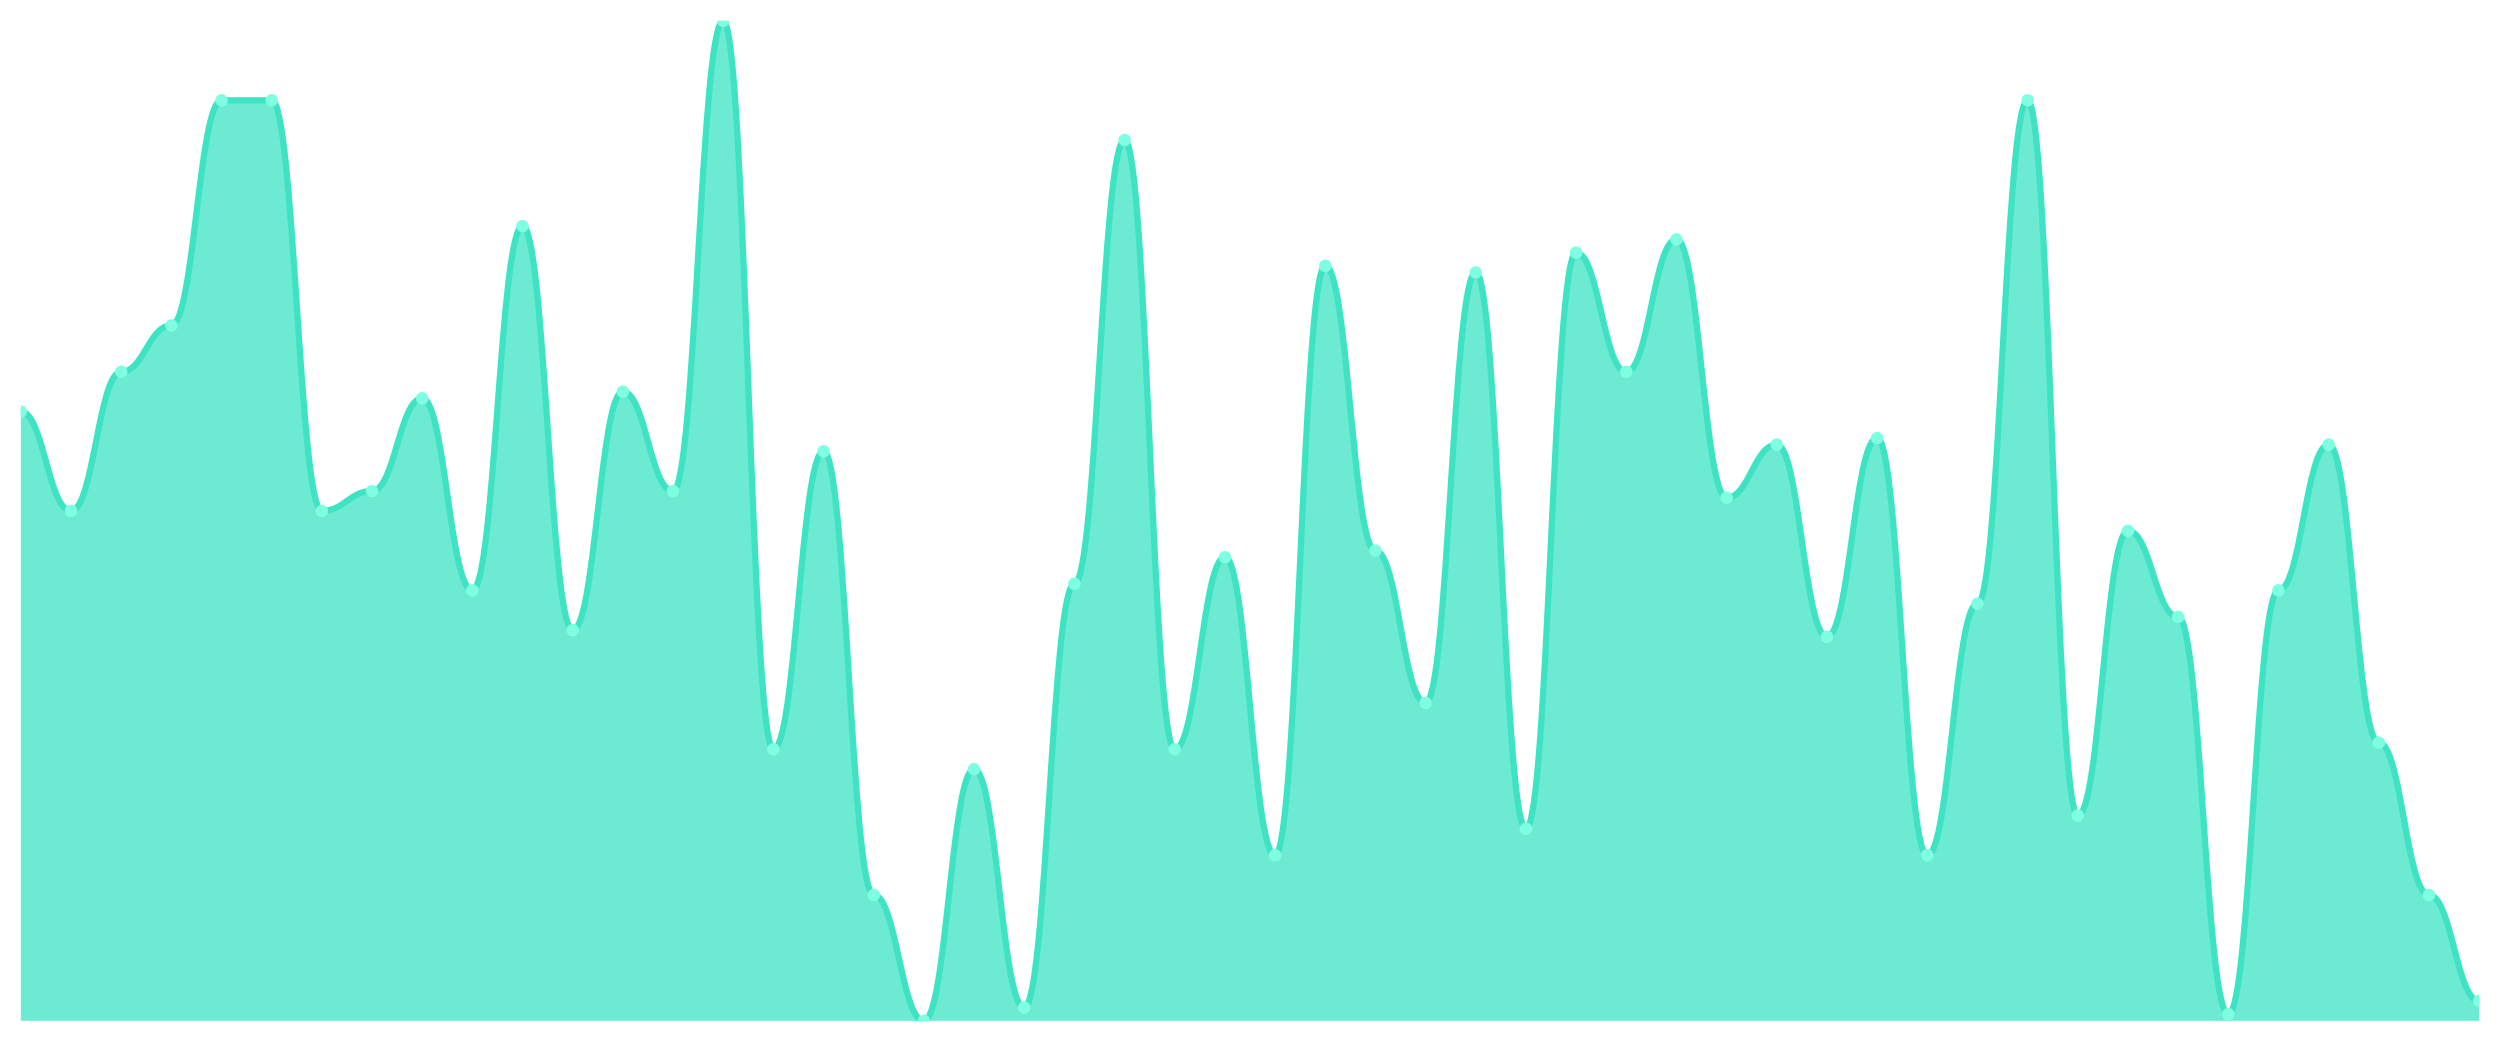
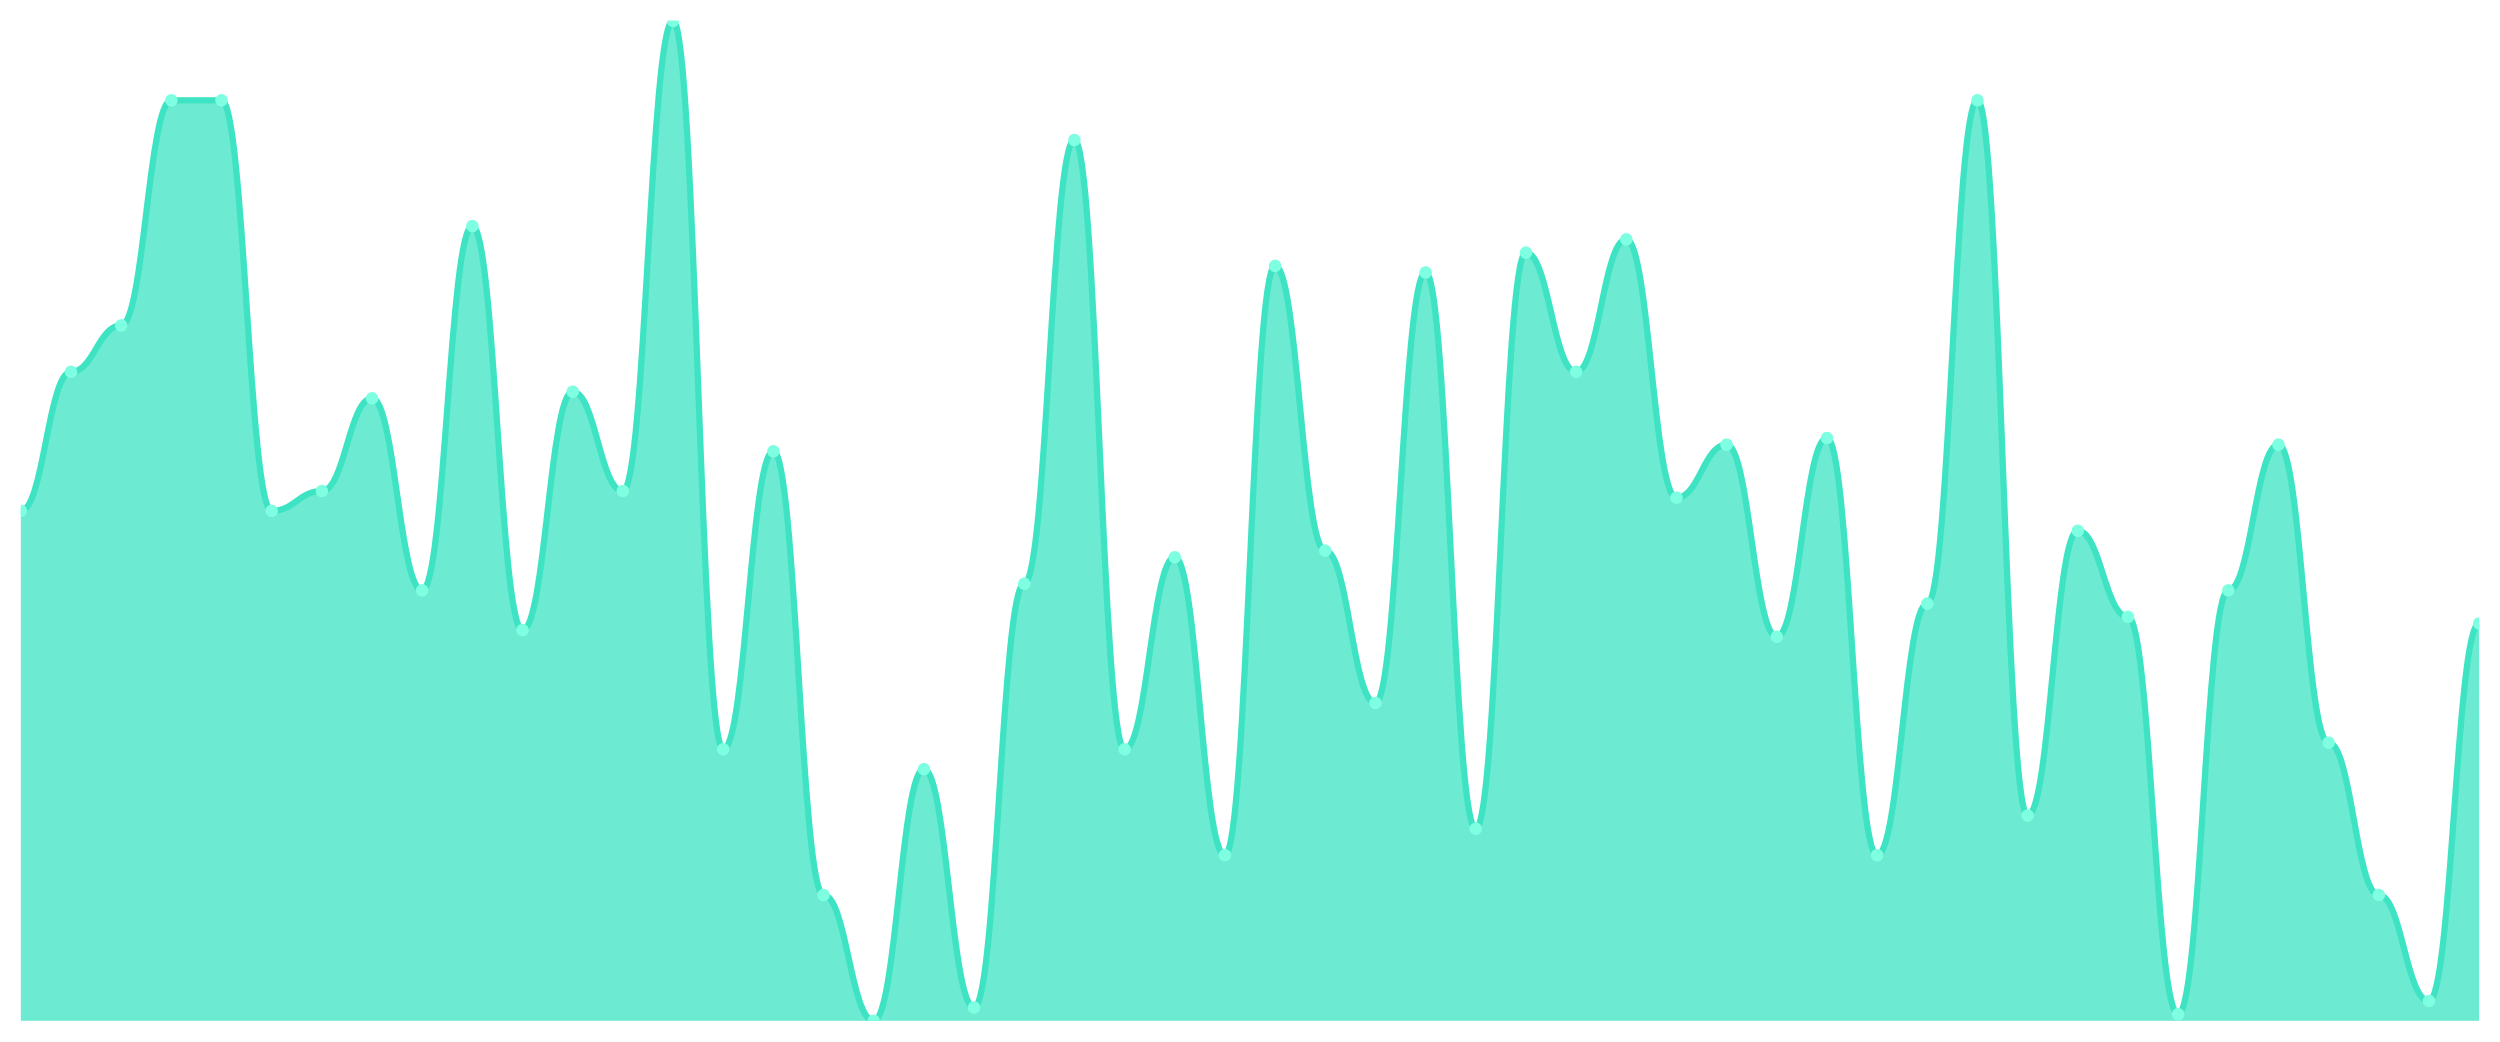
<svg xmlns="http://www.w3.org/2000/svg" viewBox="0 0 1200 500" width="1200" height="500">
  <defs>
    <clipPath id="c">
      <rect x="10" y="10" width="1180" height="480" />
    </clipPath>
  </defs>
  <rect width="1200" height="500" fill="none" />
  <g clip-path="url(#c)">
-     <path d="M 10,490 L 10,197.55 C 20.837,197.55 23.245,245.232 34.082,245.232 C 44.918,245.232 47.327,178.477 58.163,178.477 C 69,178.477 71.408,156.225 82.245,156.225 C 93.082,156.225 95.49,48.146 106.327,48.146 C 117.163,48.146 119.571,48.146 130.408,48.146 C 141.245,48.146 143.653,245.232 154.49,245.232 C 165.327,245.232 167.735,235.695 178.571,235.695 C 189.408,235.695 191.816,191.192 202.653,191.192 C 213.49,191.192 215.898,283.377 226.735,283.377 C 237.571,283.377 239.98,108.543 250.816,108.543 C 261.653,108.543 264.061,302.45 274.898,302.45 C 285.735,302.45 288.143,188.013 298.98,188.013 C 309.816,188.013 312.224,235.695 323.061,235.695 C 333.898,235.695 336.306,10 347.143,10 C 357.98,10 360.388,359.669 371.224,359.669 C 382.061,359.669 384.469,216.623 395.306,216.623 C 406.143,216.623 408.551,429.603 419.388,429.603 C 430.224,429.603 432.633,490 443.469,490 C 454.306,490 456.714,369.205 467.551,369.205 C 478.388,369.205 480.796,483.642 491.633,483.642 C 502.469,483.642 504.878,280.199 515.714,280.199 C 526.551,280.199 528.959,67.219 539.796,67.219 C 550.633,67.219 553.041,359.669 563.878,359.669 C 574.714,359.669 577.122,267.483 587.959,267.483 C 598.796,267.483 601.204,410.53 612.041,410.53 C 622.878,410.53 625.286,127.616 636.122,127.616 C 646.959,127.616 649.367,264.305 660.204,264.305 C 671.041,264.305 673.449,337.417 684.286,337.417 C 695.122,337.417 697.531,130.795 708.367,130.795 C 719.204,130.795 721.612,397.815 732.449,397.815 C 743.286,397.815 745.694,121.258 756.531,121.258 C 767.367,121.258 769.776,178.477 780.612,178.477 C 791.449,178.477 793.857,114.901 804.694,114.901 C 815.531,114.901 817.939,238.874 828.776,238.874 C 839.612,238.874 842.02,213.444 852.857,213.444 C 863.694,213.444 866.102,305.629 876.939,305.629 C 887.776,305.629 890.184,210.265 901.02,210.265 C 911.857,210.265 914.265,410.53 925.102,410.53 C 935.939,410.53 938.347,289.735 949.184,289.735 C 960.02,289.735 962.429,48.146 973.265,48.146 C 984.102,48.146 986.51,391.457 997.347,391.457 C 1008.184,391.457 1010.592,254.768 1021.429,254.768 C 1032.265,254.768 1034.673,296.093 1045.51,296.093 C 1056.347,296.093 1058.755,486.821 1069.592,486.821 C 1080.429,486.821 1082.837,283.377 1093.673,283.377 C 1104.51,283.377 1106.918,213.444 1117.755,213.444 C 1128.592,213.444 1131,356.49 1141.837,356.49 C 1152.673,356.49 1155.082,429.603 1165.918,429.603 C 1176.755,429.603 1179.163,480.464 1190,480.464 L 1190,490 Z" fill="rgba(61,227,195,0.75)" />
-     <path d="M 10,197.55 C 20.837,197.55 23.245,245.232 34.082,245.232 C 44.918,245.232 47.327,178.477 58.163,178.477 C 69,178.477 71.408,156.225 82.245,156.225 C 93.082,156.225 95.49,48.146 106.327,48.146 C 117.163,48.146 119.571,48.146 130.408,48.146 C 141.245,48.146 143.653,245.232 154.49,245.232 C 165.327,245.232 167.735,235.695 178.571,235.695 C 189.408,235.695 191.816,191.192 202.653,191.192 C 213.49,191.192 215.898,283.377 226.735,283.377 C 237.571,283.377 239.98,108.543 250.816,108.543 C 261.653,108.543 264.061,302.45 274.898,302.45 C 285.735,302.45 288.143,188.013 298.98,188.013 C 309.816,188.013 312.224,235.695 323.061,235.695 C 333.898,235.695 336.306,10 347.143,10 C 357.98,10 360.388,359.669 371.224,359.669 C 382.061,359.669 384.469,216.623 395.306,216.623 C 406.143,216.623 408.551,429.603 419.388,429.603 C 430.224,429.603 432.633,490 443.469,490 C 454.306,490 456.714,369.205 467.551,369.205 C 478.388,369.205 480.796,483.642 491.633,483.642 C 502.469,483.642 504.878,280.199 515.714,280.199 C 526.551,280.199 528.959,67.219 539.796,67.219 C 550.633,67.219 553.041,359.669 563.878,359.669 C 574.714,359.669 577.122,267.483 587.959,267.483 C 598.796,267.483 601.204,410.53 612.041,410.53 C 622.878,410.53 625.286,127.616 636.122,127.616 C 646.959,127.616 649.367,264.305 660.204,264.305 C 671.041,264.305 673.449,337.417 684.286,337.417 C 695.122,337.417 697.531,130.795 708.367,130.795 C 719.204,130.795 721.612,397.815 732.449,397.815 C 743.286,397.815 745.694,121.258 756.531,121.258 C 767.367,121.258 769.776,178.477 780.612,178.477 C 791.449,178.477 793.857,114.901 804.694,114.901 C 815.531,114.901 817.939,238.874 828.776,238.874 C 839.612,238.874 842.02,213.444 852.857,213.444 C 863.694,213.444 866.102,305.629 876.939,305.629 C 887.776,305.629 890.184,210.265 901.02,210.265 C 911.857,210.265 914.265,410.53 925.102,410.53 C 935.939,410.53 938.347,289.735 949.184,289.735 C 960.02,289.735 962.429,48.146 973.265,48.146 C 984.102,48.146 986.51,391.457 997.347,391.457 C 1008.184,391.457 1010.592,254.768 1021.429,254.768 C 1032.265,254.768 1034.673,296.093 1045.51,296.093 C 1056.347,296.093 1058.755,486.821 1069.592,486.821 C 1080.429,486.821 1082.837,283.377 1093.673,283.377 C 1104.51,283.377 1106.918,213.444 1117.755,213.444 C 1128.592,213.444 1131,356.49 1141.837,356.49 C 1152.673,356.49 1155.082,429.603 1165.918,429.603 C 1176.755,429.603 1179.163,480.464 1190,480.464" fill="none" stroke="#3de3c3" stroke-width="3" stroke-linecap="round" stroke-linejoin="round" />
-     <circle cx="10" cy="197.55" r="3" fill="#7fffe1" />
-     <circle cx="34.082" cy="245.232" r="3" fill="#7fffe1" />
-     <circle cx="58.163" cy="178.477" r="3" fill="#7fffe1" />
-     <circle cx="82.245" cy="156.225" r="3" fill="#7fffe1" />
+     <path d="M 10,490 L 10,245.232 C 20.837,245.232 23.245,178.477 34.082,178.477 C 44.918,178.477 47.327,156.225 58.163,156.225 C 69,156.225 71.408,48.146 82.245,48.146 C 93.082,48.146 95.49,48.146 106.327,48.146 C 117.163,48.146 119.571,245.232 130.408,245.232 C 141.245,245.232 143.653,235.695 154.49,235.695 C 165.327,235.695 167.735,191.192 178.571,191.192 C 189.408,191.192 191.816,283.377 202.653,283.377 C 213.49,283.377 215.898,108.543 226.735,108.543 C 237.571,108.543 239.98,302.45 250.816,302.45 C 261.653,302.45 264.061,188.013 274.898,188.013 C 285.735,188.013 288.143,235.695 298.98,235.695 C 309.816,235.695 312.224,10 323.061,10 C 333.898,10 336.306,359.669 347.143,359.669 C 357.98,359.669 360.388,216.623 371.224,216.623 C 382.061,216.623 384.469,429.603 395.306,429.603 C 406.143,429.603 408.551,490 419.388,490 C 430.224,490 432.633,369.205 443.469,369.205 C 454.306,369.205 456.714,483.642 467.551,483.642 C 478.388,483.642 480.796,280.199 491.633,280.199 C 502.469,280.199 504.878,67.219 515.714,67.219 C 526.551,67.219 528.959,359.669 539.796,359.669 C 550.633,359.669 553.041,267.483 563.878,267.483 C 574.714,267.483 577.122,410.53 587.959,410.53 C 598.796,410.53 601.204,127.616 612.041,127.616 C 622.878,127.616 625.286,264.305 636.122,264.305 C 646.959,264.305 649.367,337.417 660.204,337.417 C 671.041,337.417 673.449,130.795 684.286,130.795 C 695.122,130.795 697.531,397.815 708.367,397.815 C 719.204,397.815 721.612,121.258 732.449,121.258 C 743.286,121.258 745.694,178.477 756.531,178.477 C 767.367,178.477 769.776,114.901 780.612,114.901 C 791.449,114.901 793.857,238.874 804.694,238.874 C 815.531,238.874 817.939,213.444 828.776,213.444 C 839.612,213.444 842.02,305.629 852.857,305.629 C 863.694,305.629 866.102,210.265 876.939,210.265 C 887.776,210.265 890.184,410.53 901.02,410.53 C 911.857,410.53 914.265,289.735 925.102,289.735 C 935.939,289.735 938.347,48.146 949.184,48.146 C 960.02,48.146 962.429,391.457 973.265,391.457 C 984.102,391.457 986.51,254.768 997.347,254.768 C 1008.184,254.768 1010.592,296.093 1021.429,296.093 C 1032.265,296.093 1034.673,486.821 1045.51,486.821 C 1056.347,486.821 1058.755,283.377 1069.592,283.377 C 1080.429,283.377 1082.837,213.444 1093.673,213.444 C 1104.51,213.444 1106.918,356.49 1117.755,356.49 C 1128.592,356.49 1131,429.603 1141.837,429.603 C 1152.673,429.603 1155.082,480.464 1165.918,480.464 C 1176.755,480.464 1179.163,299.272 1190,299.272 L 1190,490 Z" fill="rgba(61,227,195,0.75)" />
+     <path d="M 10,245.232 C 20.837,245.232 23.245,178.477 34.082,178.477 C 44.918,178.477 47.327,156.225 58.163,156.225 C 69,156.225 71.408,48.146 82.245,48.146 C 93.082,48.146 95.49,48.146 106.327,48.146 C 117.163,48.146 119.571,245.232 130.408,245.232 C 141.245,245.232 143.653,235.695 154.49,235.695 C 165.327,235.695 167.735,191.192 178.571,191.192 C 189.408,191.192 191.816,283.377 202.653,283.377 C 213.49,283.377 215.898,108.543 226.735,108.543 C 237.571,108.543 239.98,302.45 250.816,302.45 C 261.653,302.45 264.061,188.013 274.898,188.013 C 285.735,188.013 288.143,235.695 298.98,235.695 C 309.816,235.695 312.224,10 323.061,10 C 333.898,10 336.306,359.669 347.143,359.669 C 357.98,359.669 360.388,216.623 371.224,216.623 C 382.061,216.623 384.469,429.603 395.306,429.603 C 406.143,429.603 408.551,490 419.388,490 C 430.224,490 432.633,369.205 443.469,369.205 C 454.306,369.205 456.714,483.642 467.551,483.642 C 478.388,483.642 480.796,280.199 491.633,280.199 C 502.469,280.199 504.878,67.219 515.714,67.219 C 526.551,67.219 528.959,359.669 539.796,359.669 C 550.633,359.669 553.041,267.483 563.878,267.483 C 574.714,267.483 577.122,410.53 587.959,410.53 C 598.796,410.53 601.204,127.616 612.041,127.616 C 622.878,127.616 625.286,264.305 636.122,264.305 C 646.959,264.305 649.367,337.417 660.204,337.417 C 671.041,337.417 673.449,130.795 684.286,130.795 C 695.122,130.795 697.531,397.815 708.367,397.815 C 719.204,397.815 721.612,121.258 732.449,121.258 C 743.286,121.258 745.694,178.477 756.531,178.477 C 767.367,178.477 769.776,114.901 780.612,114.901 C 791.449,114.901 793.857,238.874 804.694,238.874 C 815.531,238.874 817.939,213.444 828.776,213.444 C 839.612,213.444 842.02,305.629 852.857,305.629 C 863.694,305.629 866.102,210.265 876.939,210.265 C 887.776,210.265 890.184,410.53 901.02,410.53 C 911.857,410.53 914.265,289.735 925.102,289.735 C 935.939,289.735 938.347,48.146 949.184,48.146 C 960.02,48.146 962.429,391.457 973.265,391.457 C 984.102,391.457 986.51,254.768 997.347,254.768 C 1008.184,254.768 1010.592,296.093 1021.429,296.093 C 1032.265,296.093 1034.673,486.821 1045.51,486.821 C 1056.347,486.821 1058.755,283.377 1069.592,283.377 C 1080.429,283.377 1082.837,213.444 1093.673,213.444 C 1104.51,213.444 1106.918,356.49 1117.755,356.49 C 1128.592,356.49 1131,429.603 1141.837,429.603 C 1152.673,429.603 1155.082,480.464 1165.918,480.464 C 1176.755,480.464 1179.163,299.272 1190,299.272" fill="none" stroke="#3de3c3" stroke-width="3" stroke-linecap="round" stroke-linejoin="round" />
+     <circle cx="10" cy="245.232" r="3" fill="#7fffe1" />
+     <circle cx="34.082" cy="178.477" r="3" fill="#7fffe1" />
+     <circle cx="58.163" cy="156.225" r="3" fill="#7fffe1" />
+     <circle cx="82.245" cy="48.146" r="3" fill="#7fffe1" />
    <circle cx="106.327" cy="48.146" r="3" fill="#7fffe1" />
-     <circle cx="130.408" cy="48.146" r="3" fill="#7fffe1" />
-     <circle cx="154.49" cy="245.232" r="3" fill="#7fffe1" />
-     <circle cx="178.571" cy="235.695" r="3" fill="#7fffe1" />
-     <circle cx="202.653" cy="191.192" r="3" fill="#7fffe1" />
-     <circle cx="226.735" cy="283.377" r="3" fill="#7fffe1" />
-     <circle cx="250.816" cy="108.543" r="3" fill="#7fffe1" />
-     <circle cx="274.898" cy="302.45" r="3" fill="#7fffe1" />
-     <circle cx="298.98" cy="188.013" r="3" fill="#7fffe1" />
-     <circle cx="323.061" cy="235.695" r="3" fill="#7fffe1" />
-     <circle cx="347.143" cy="10" r="3" fill="#7fffe1" />
-     <circle cx="371.224" cy="359.669" r="3" fill="#7fffe1" />
-     <circle cx="395.306" cy="216.623" r="3" fill="#7fffe1" />
-     <circle cx="419.388" cy="429.603" r="3" fill="#7fffe1" />
-     <circle cx="443.469" cy="490" r="3" fill="#7fffe1" />
-     <circle cx="467.551" cy="369.205" r="3" fill="#7fffe1" />
-     <circle cx="491.633" cy="483.642" r="3" fill="#7fffe1" />
-     <circle cx="515.714" cy="280.199" r="3" fill="#7fffe1" />
-     <circle cx="539.796" cy="67.219" r="3" fill="#7fffe1" />
-     <circle cx="563.878" cy="359.669" r="3" fill="#7fffe1" />
-     <circle cx="587.959" cy="267.483" r="3" fill="#7fffe1" />
-     <circle cx="612.041" cy="410.53" r="3" fill="#7fffe1" />
-     <circle cx="636.122" cy="127.616" r="3" fill="#7fffe1" />
-     <circle cx="660.204" cy="264.305" r="3" fill="#7fffe1" />
-     <circle cx="684.286" cy="337.417" r="3" fill="#7fffe1" />
-     <circle cx="708.367" cy="130.795" r="3" fill="#7fffe1" />
-     <circle cx="732.449" cy="397.815" r="3" fill="#7fffe1" />
-     <circle cx="756.531" cy="121.258" r="3" fill="#7fffe1" />
-     <circle cx="780.612" cy="178.477" r="3" fill="#7fffe1" />
-     <circle cx="804.694" cy="114.901" r="3" fill="#7fffe1" />
-     <circle cx="828.776" cy="238.874" r="3" fill="#7fffe1" />
-     <circle cx="852.857" cy="213.444" r="3" fill="#7fffe1" />
-     <circle cx="876.939" cy="305.629" r="3" fill="#7fffe1" />
-     <circle cx="901.02" cy="210.265" r="3" fill="#7fffe1" />
-     <circle cx="925.102" cy="410.53" r="3" fill="#7fffe1" />
-     <circle cx="949.184" cy="289.735" r="3" fill="#7fffe1" />
-     <circle cx="973.265" cy="48.146" r="3" fill="#7fffe1" />
-     <circle cx="997.347" cy="391.457" r="3" fill="#7fffe1" />
-     <circle cx="1021.429" cy="254.768" r="3" fill="#7fffe1" />
-     <circle cx="1045.51" cy="296.093" r="3" fill="#7fffe1" />
-     <circle cx="1069.592" cy="486.821" r="3" fill="#7fffe1" />
-     <circle cx="1093.673" cy="283.377" r="3" fill="#7fffe1" />
-     <circle cx="1117.755" cy="213.444" r="3" fill="#7fffe1" />
-     <circle cx="1141.837" cy="356.49" r="3" fill="#7fffe1" />
-     <circle cx="1165.918" cy="429.603" r="3" fill="#7fffe1" />
-     <circle cx="1190" cy="480.464" r="3" fill="#7fffe1" />
+     <circle cx="130.408" cy="245.232" r="3" fill="#7fffe1" />
+     <circle cx="154.49" cy="235.695" r="3" fill="#7fffe1" />
+     <circle cx="178.571" cy="191.192" r="3" fill="#7fffe1" />
+     <circle cx="202.653" cy="283.377" r="3" fill="#7fffe1" />
+     <circle cx="226.735" cy="108.543" r="3" fill="#7fffe1" />
+     <circle cx="250.816" cy="302.45" r="3" fill="#7fffe1" />
+     <circle cx="274.898" cy="188.013" r="3" fill="#7fffe1" />
+     <circle cx="298.98" cy="235.695" r="3" fill="#7fffe1" />
+     <circle cx="323.061" cy="10" r="3" fill="#7fffe1" />
+     <circle cx="347.143" cy="359.669" r="3" fill="#7fffe1" />
+     <circle cx="371.224" cy="216.623" r="3" fill="#7fffe1" />
+     <circle cx="395.306" cy="429.603" r="3" fill="#7fffe1" />
+     <circle cx="419.388" cy="490" r="3" fill="#7fffe1" />
+     <circle cx="443.469" cy="369.205" r="3" fill="#7fffe1" />
+     <circle cx="467.551" cy="483.642" r="3" fill="#7fffe1" />
+     <circle cx="491.633" cy="280.199" r="3" fill="#7fffe1" />
+     <circle cx="515.714" cy="67.219" r="3" fill="#7fffe1" />
+     <circle cx="539.796" cy="359.669" r="3" fill="#7fffe1" />
+     <circle cx="563.878" cy="267.483" r="3" fill="#7fffe1" />
+     <circle cx="587.959" cy="410.53" r="3" fill="#7fffe1" />
+     <circle cx="612.041" cy="127.616" r="3" fill="#7fffe1" />
+     <circle cx="636.122" cy="264.305" r="3" fill="#7fffe1" />
+     <circle cx="660.204" cy="337.417" r="3" fill="#7fffe1" />
+     <circle cx="684.286" cy="130.795" r="3" fill="#7fffe1" />
+     <circle cx="708.367" cy="397.815" r="3" fill="#7fffe1" />
+     <circle cx="732.449" cy="121.258" r="3" fill="#7fffe1" />
+     <circle cx="756.531" cy="178.477" r="3" fill="#7fffe1" />
+     <circle cx="780.612" cy="114.901" r="3" fill="#7fffe1" />
+     <circle cx="804.694" cy="238.874" r="3" fill="#7fffe1" />
+     <circle cx="828.776" cy="213.444" r="3" fill="#7fffe1" />
+     <circle cx="852.857" cy="305.629" r="3" fill="#7fffe1" />
+     <circle cx="876.939" cy="210.265" r="3" fill="#7fffe1" />
+     <circle cx="901.02" cy="410.53" r="3" fill="#7fffe1" />
+     <circle cx="925.102" cy="289.735" r="3" fill="#7fffe1" />
+     <circle cx="949.184" cy="48.146" r="3" fill="#7fffe1" />
+     <circle cx="973.265" cy="391.457" r="3" fill="#7fffe1" />
+     <circle cx="997.347" cy="254.768" r="3" fill="#7fffe1" />
+     <circle cx="1021.429" cy="296.093" r="3" fill="#7fffe1" />
+     <circle cx="1045.51" cy="486.821" r="3" fill="#7fffe1" />
+     <circle cx="1069.592" cy="283.377" r="3" fill="#7fffe1" />
+     <circle cx="1093.673" cy="213.444" r="3" fill="#7fffe1" />
+     <circle cx="1117.755" cy="356.49" r="3" fill="#7fffe1" />
+     <circle cx="1141.837" cy="429.603" r="3" fill="#7fffe1" />
+     <circle cx="1165.918" cy="480.464" r="3" fill="#7fffe1" />
+     <circle cx="1190" cy="299.272" r="3" fill="#7fffe1" />
  </g>
</svg>
